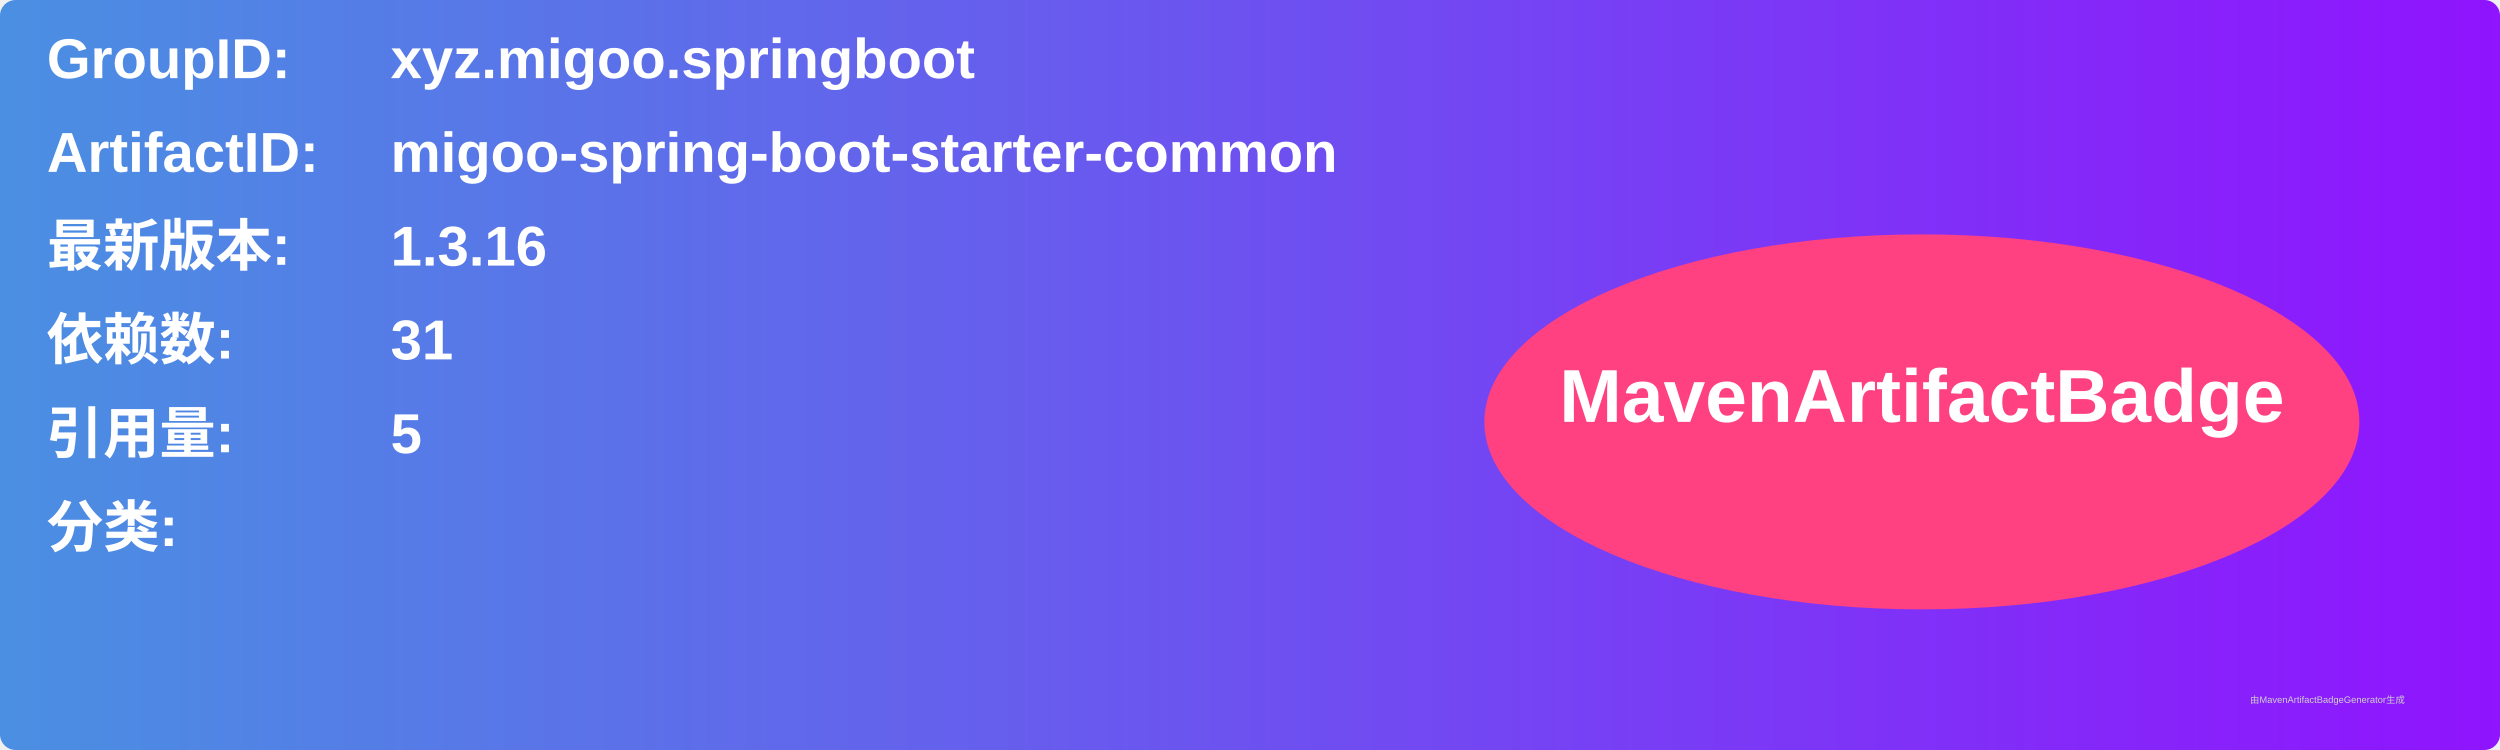
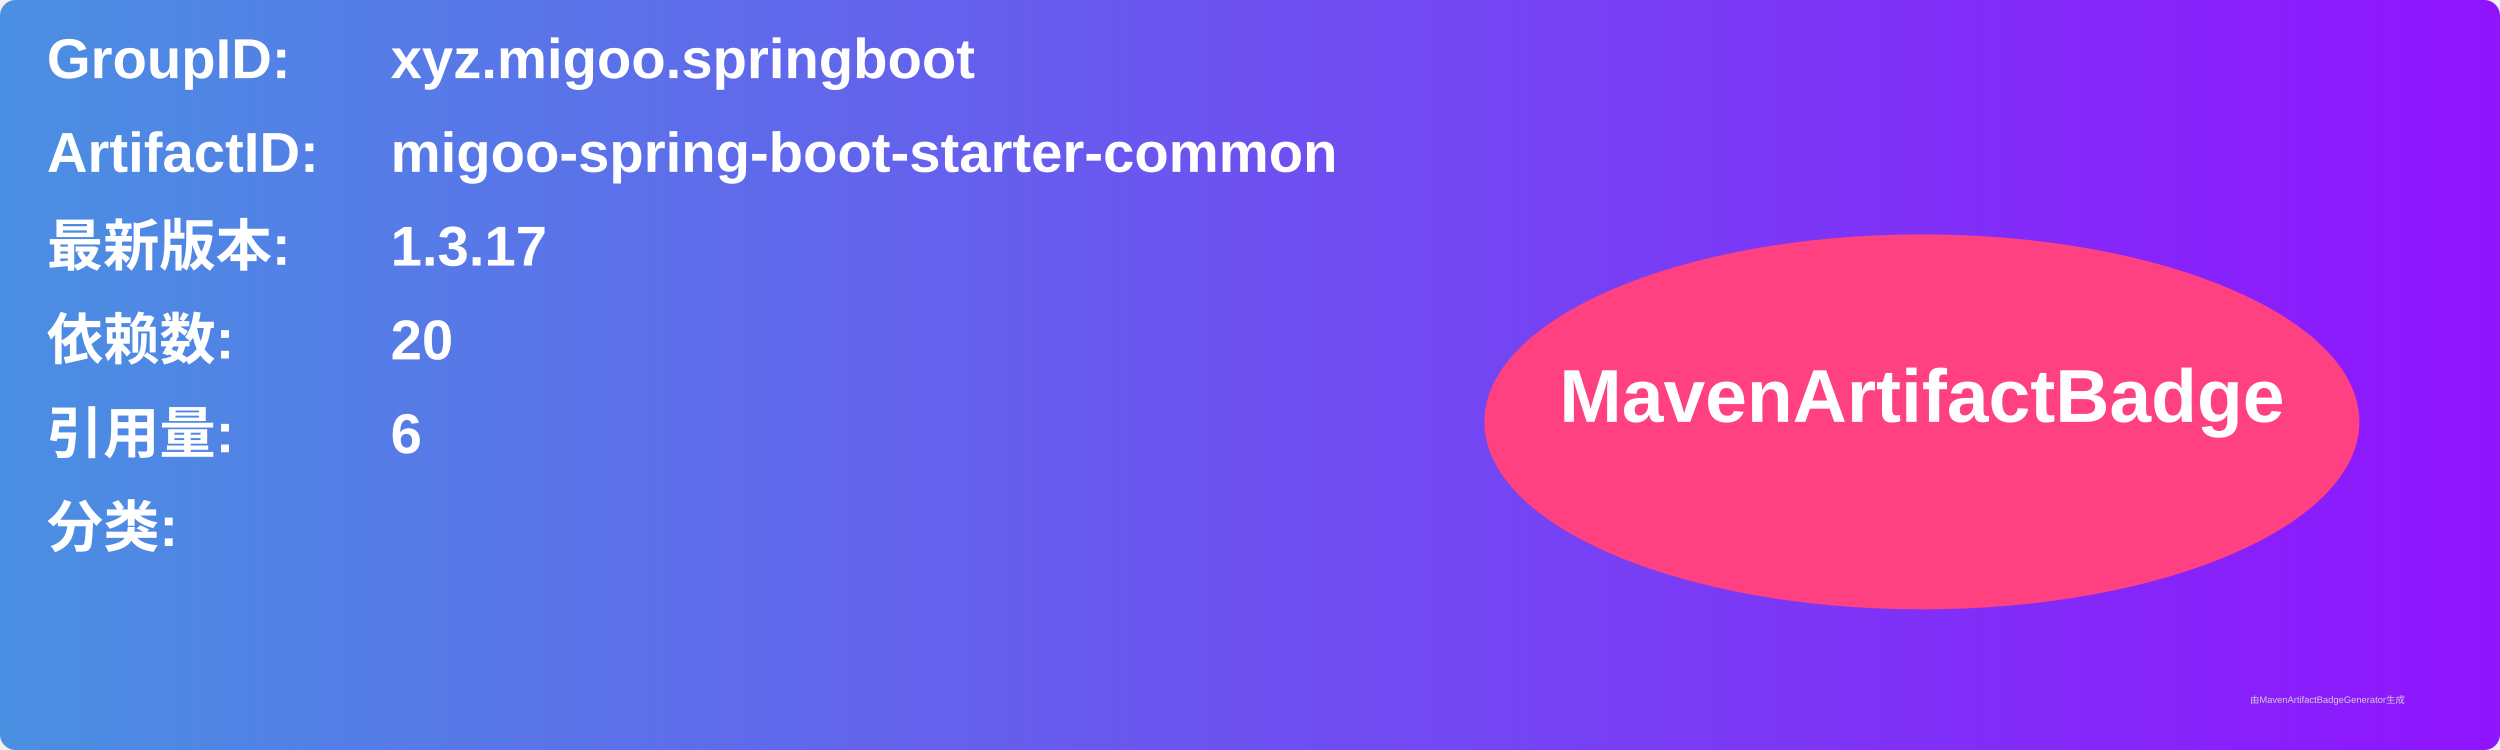
<svg xmlns="http://www.w3.org/2000/svg" width="800" height="240" viewBox="0 0 800 240">
  <linearGradient id="grad" x1="0%" y1="0%" x2="100%" y2="0%">
    <stop offset="0%" stop-color="#4a90e2" />
    <stop offset="100%" stop-color="#9013fe" />
  </linearGradient>
  <rect width="100%" height="100%" rx="5" ry="5" fill="url(#grad)" />
  <g transform="translate(15, 15)">
    <text x="0" y="10" font-family="Arial" font-size="18" fill="white" font-weight="bold" width="260">GroupID:</text>
    <text x="110" y="10" font-family="Arial" font-size="18" fill="white" font-weight="bold" width="460">xyz.migoo.springboot</text>
    <text x="0" y="40" font-family="Arial" font-size="18" fill="white" font-weight="bold" width="260">ArtifactID:</text>
    <text x="110" y="40" font-family="Arial" font-size="18" fill="white" font-weight="bold" width="460">migoo-spring-boot-starter-common</text>
    <text x="0" y="70" font-family="Arial" font-size="18" fill="white" font-weight="bold">最新版本:</text>
    <text x="110" y="70" font-family="Arial" font-size="18" fill="white" font-weight="bold">
-       <tspan font-weight="bold">1.3.16</tspan>
+       <tspan font-weight="bold">1.3.17</tspan>
    </text>
    <text x="0" y="100" font-family="Arial" font-size="18" fill="white" font-weight="bold">依赖数: </text>
    <text x="110" y="100" font-family="Arial" font-size="18" fill="white">
-       <tspan font-weight="bold">31</tspan>
+       <tspan font-weight="bold">20</tspan>
    </text>
    <text x="0" y="130" font-family="Arial" font-size="18" fill="white" font-weight="bold">引用量: </text>
    <text x="110" y="130" font-family="Arial" font-size="18" fill="white">
-       <tspan font-weight="bold">5</tspan>
+       <tspan font-weight="bold">6</tspan>
    </text>
    <text x="0" y="160" font-family="Arial" font-size="18" fill="white" font-weight="bold">分类:</text>
    <text x="10" y="190" font-family="Arial" font-size="10" fill="white">
      <tspan font-weight="bold" />
    </text>
    <ellipse cx="600" cy="120" rx="140" ry="60" fill="#ff4081" />
    <text x="600" y="120" text-anchor="middle" font-family="Arial" font-size="24" fill="white" font-weight="bold">MavenArtifactBadge</text>
  </g>
  <text x="720" y="225" font-family="Arial" font-size="3" fill="#d0d0d0">由MavenArtifactBadgeGenerator生成</text>
</svg>
